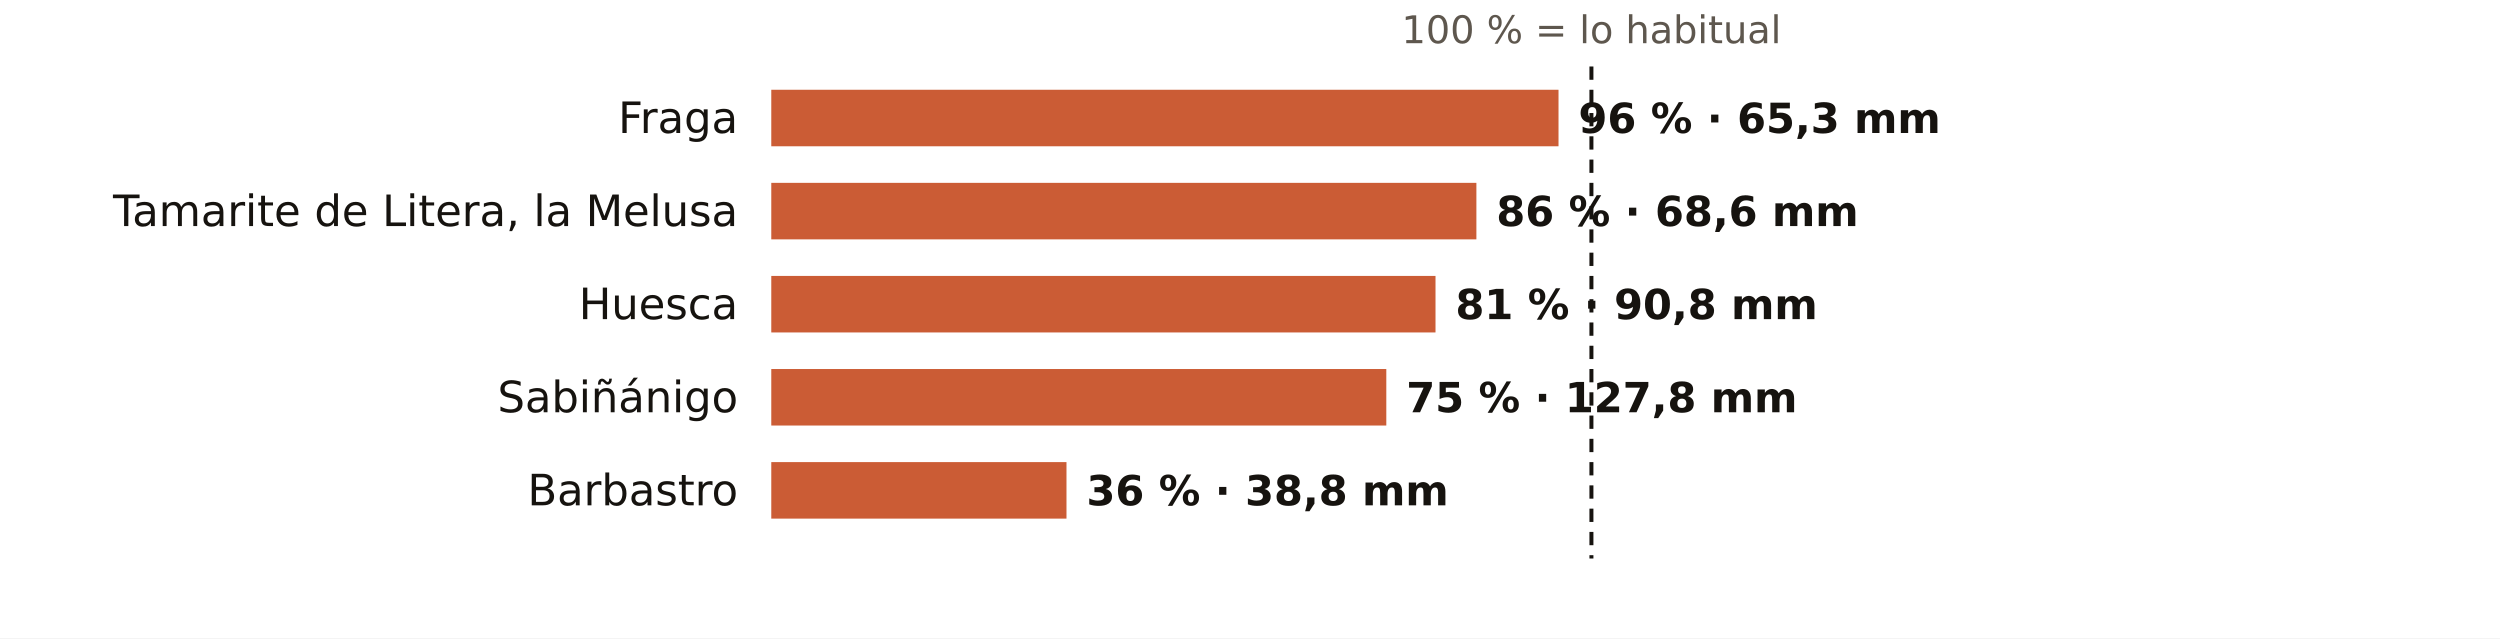
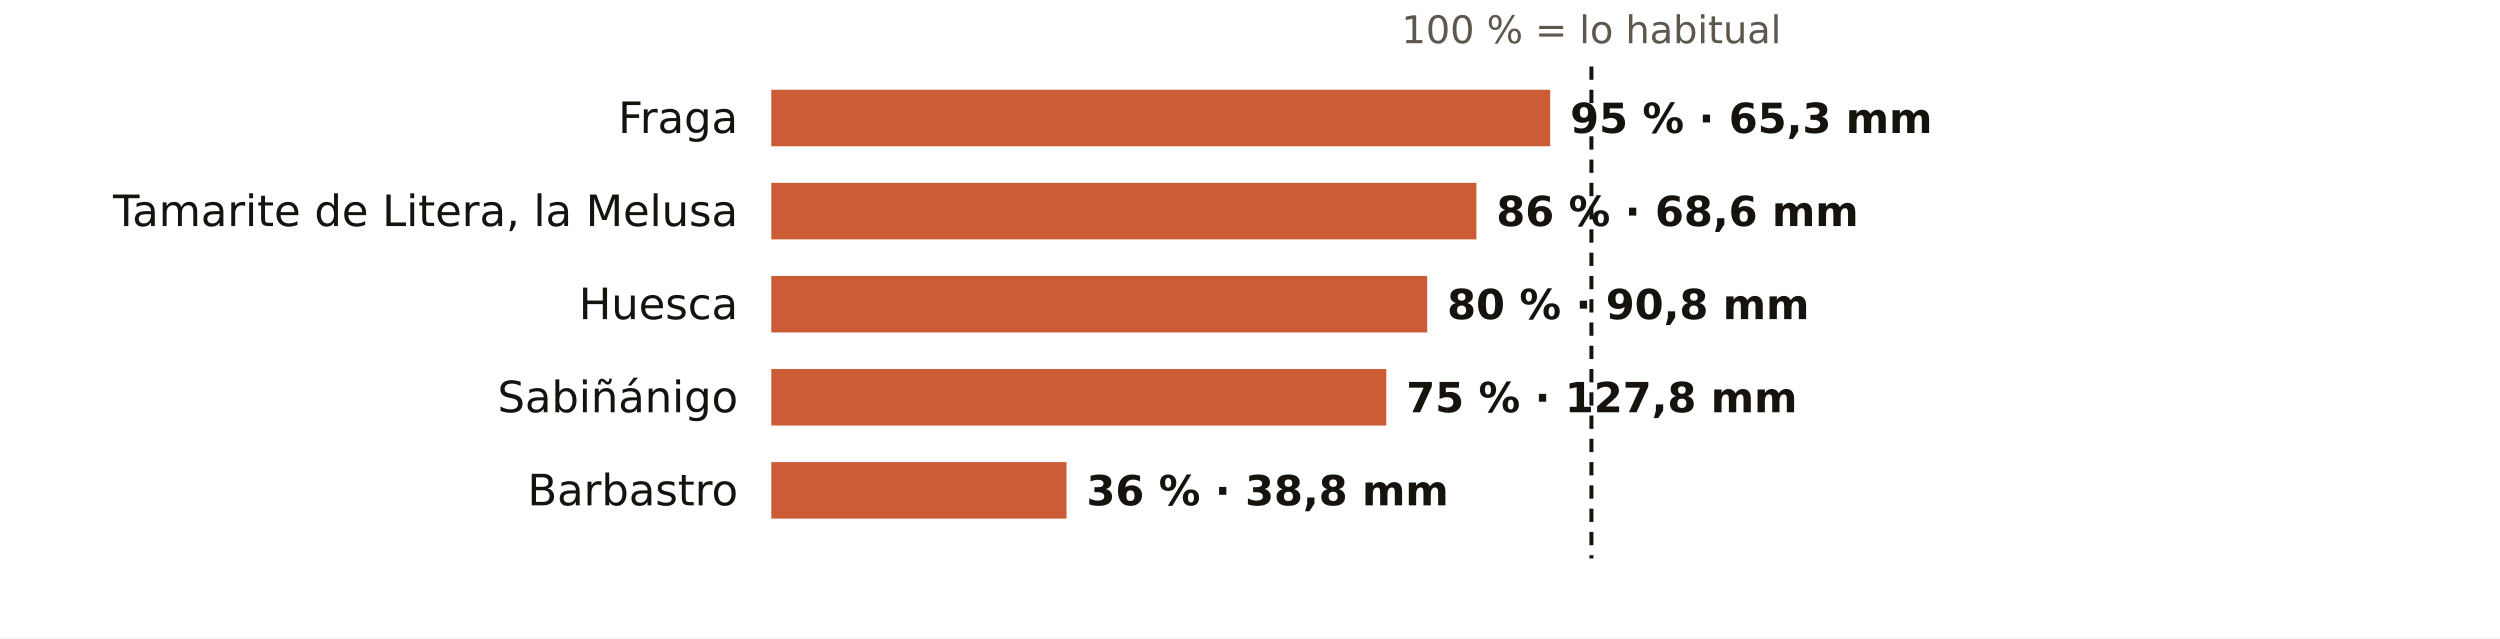
<svg xmlns="http://www.w3.org/2000/svg" viewBox="0 0 752 192" width="752" height="192" role="img" aria-label="El otoño en los pluviómetros de AEMET de Huesca: % de lo habitual">
  <rect width="752" height="192" fill="#FFFFFF" />
  <text x="478.7" y="13.0" font-size="11.5" fill="#5E574E" text-anchor="middle" font-weight="400" font-family="Public Sans, DejaVu Sans, Arial, sans-serif">100 % = lo habitual</text>
  <text x="222.0" y="40.0" font-size="13" fill="#16130F" text-anchor="end" font-weight="500" font-family="Public Sans, DejaVu Sans, Arial, sans-serif">Fraga</text>
-   <rect x="232" y="27" width="236.8" height="17" fill="#C4461A" opacity="0.88" />
-   <text x="474.8" y="40.0" font-size="12.5" fill="#16130F" text-anchor="start" font-weight="600" font-family="Public Sans, DejaVu Sans, Arial, sans-serif">96 % · 65,3 mm</text>
+   <rect x="232" y="27" width="234.3" height="17" fill="#C4461A" opacity="0.88" />
+   <text x="472.3" y="40.0" font-size="12.5" fill="#16130F" text-anchor="start" font-weight="600" font-family="Public Sans, DejaVu Sans, Arial, sans-serif">95 % · 65,3 mm</text>
  <text x="222.0" y="68.0" font-size="13" fill="#16130F" text-anchor="end" font-weight="500" font-family="Public Sans, DejaVu Sans, Arial, sans-serif">Tamarite de Litera, la Melusa</text>
  <rect x="232" y="55" width="212.1" height="17" fill="#C4461A" opacity="0.88" />
  <text x="450.1" y="68.0" font-size="12.5" fill="#16130F" text-anchor="start" font-weight="600" font-family="Public Sans, DejaVu Sans, Arial, sans-serif">86 % · 68,6 mm</text>
  <text x="222.0" y="96.0" font-size="13" fill="#16130F" text-anchor="end" font-weight="500" font-family="Public Sans, DejaVu Sans, Arial, sans-serif">Huesca</text>
-   <rect x="232" y="83" width="199.8" height="17" fill="#C4461A" opacity="0.88" />
-   <text x="437.8" y="96.0" font-size="12.5" fill="#16130F" text-anchor="start" font-weight="600" font-family="Public Sans, DejaVu Sans, Arial, sans-serif">81 % · 90,8 mm</text>
+   <rect x="232" y="83" width="197.3" height="17" fill="#C4461A" opacity="0.88" />
+   <text x="435.3" y="96.0" font-size="12.5" fill="#16130F" text-anchor="start" font-weight="600" font-family="Public Sans, DejaVu Sans, Arial, sans-serif">80 % · 90,8 mm</text>
  <text x="222.0" y="124.0" font-size="13" fill="#16130F" text-anchor="end" font-weight="500" font-family="Public Sans, DejaVu Sans, Arial, sans-serif">Sabiñánigo</text>
  <rect x="232" y="111" width="185.0" height="17" fill="#C4461A" opacity="0.88" />
  <text x="423.0" y="124.0" font-size="12.5" fill="#16130F" text-anchor="start" font-weight="600" font-family="Public Sans, DejaVu Sans, Arial, sans-serif">75 % · 127,8 mm</text>
  <text x="222.0" y="152.0" font-size="13" fill="#16130F" text-anchor="end" font-weight="500" font-family="Public Sans, DejaVu Sans, Arial, sans-serif">Barbastro</text>
  <rect x="232" y="139" width="88.8" height="17" fill="#C4461A" opacity="0.88" />
  <text x="326.8" y="152.0" font-size="12.5" fill="#16130F" text-anchor="start" font-weight="600" font-family="Public Sans, DejaVu Sans, Arial, sans-serif">36 % · 38,8 mm</text>
  <line x1="478.7" x2="478.7" y1="20" y2="168" stroke="#16130F" stroke-width="1.2" stroke-dasharray="4 3" />
</svg>
